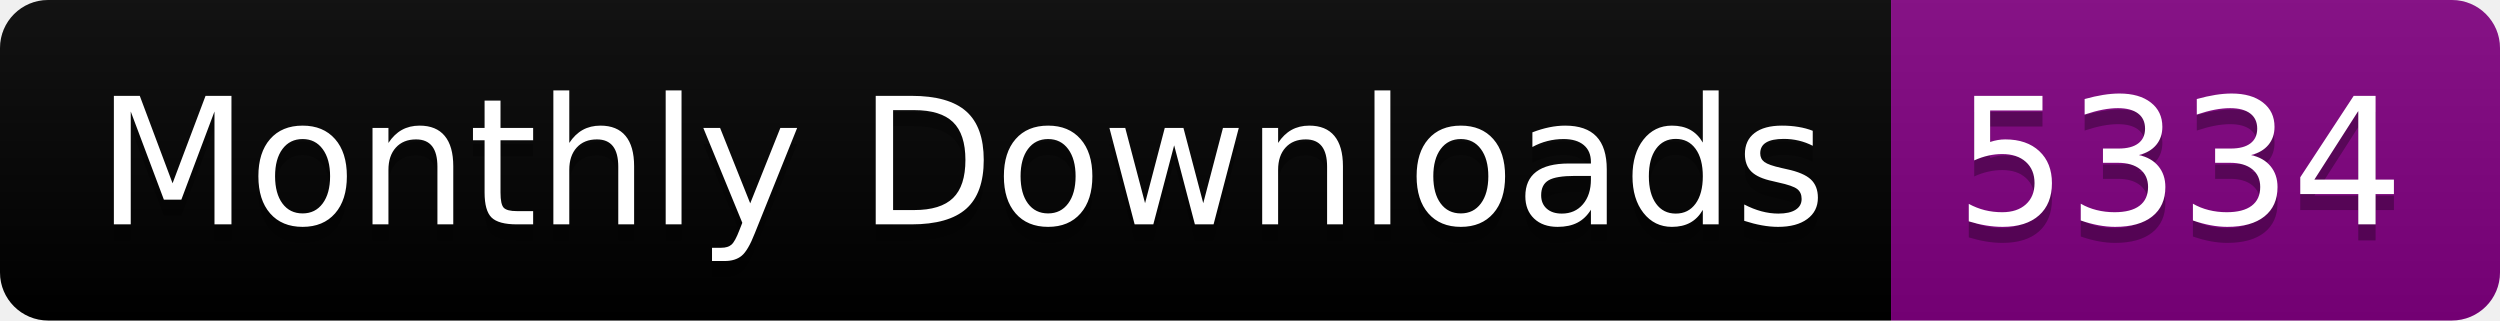
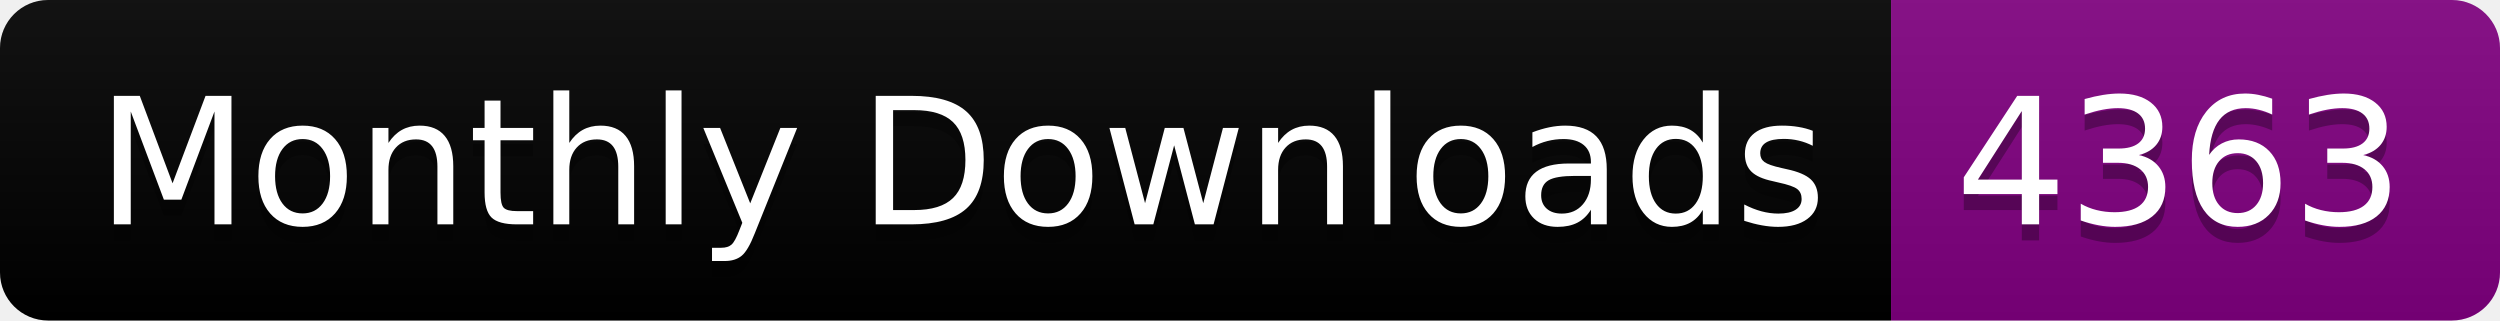
<svg xmlns="http://www.w3.org/2000/svg" width="156.0" height="20">
  <linearGradient id="smooth" x2="0" y2="100%">
    <stop offset="0" stop-color="#bbb" stop-opacity=".1" />
    <stop offset="1" stop-opacity=".1" />
  </linearGradient>
  <clipPath id="round">
    <rect width="156.0" height="20" rx="3" fill="#fff" />
  </clipPath>
  <g clip-path="url(#round)">
    <rect width="118.0" height="20" fill="black" />
    <rect x="118.0" width="38.0" height="20" fill="purple" />
    <rect width="156.0" height="20" fill="url(#smooth)" />
  </g>
  <g fill="#fff" text-anchor="middle" font-family="DejaVu Sans,Verdana,Geneva,sans-serif" font-size="110">
    <text x="600.0" y="150" fill="#010101" fill-opacity=".3" transform="scale(0.1)" textLength="1080.0" lengthAdjust="spacing">Monthly Downloads</text>
    <text x="600.0" y="140" transform="scale(0.1)" textLength="1080.0" lengthAdjust="spacing">Monthly Downloads</text>
-     <text x="1360.0" y="150" fill="#010101" fill-opacity=".3" transform="scale(0.1)" textLength="280.0" lengthAdjust="spacing">5334</text>
-     <text x="1360.0" y="140" transform="scale(0.1)" textLength="280.0" lengthAdjust="spacing">5334</text>
+     <text x="1360.0" y="150" fill="#010101" fill-opacity=".3" transform="scale(0.1)" textLength="280.0" lengthAdjust="spacing">4363</text>
+     <text x="1360.0" y="140" transform="scale(0.1)" textLength="280.0" lengthAdjust="spacing">4363</text>
  </g>
</svg>
